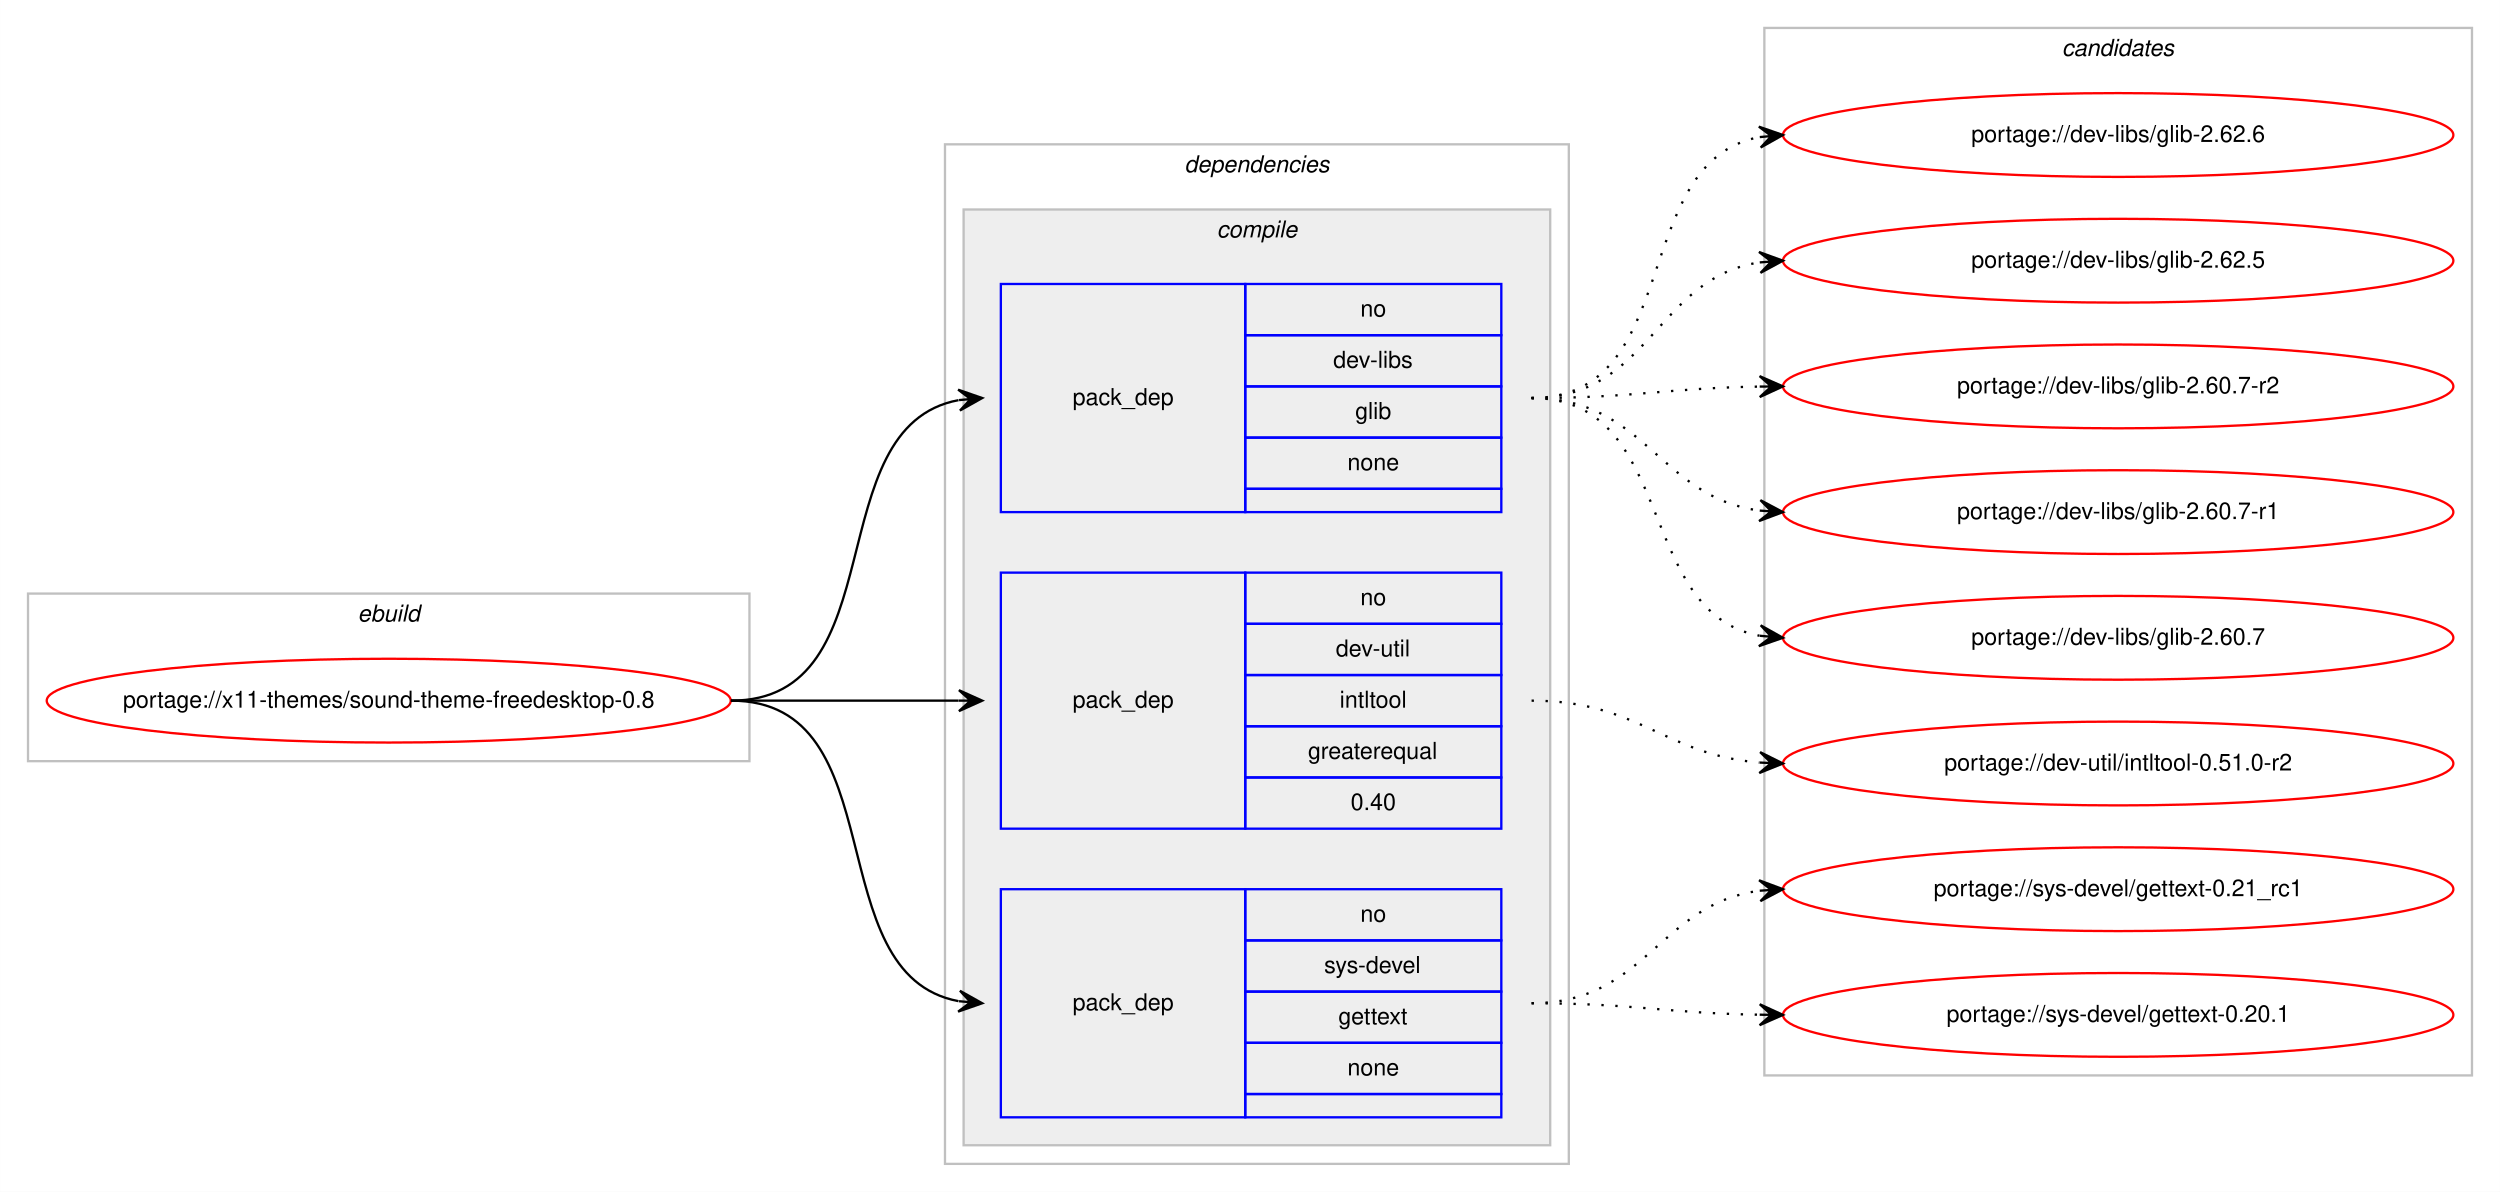
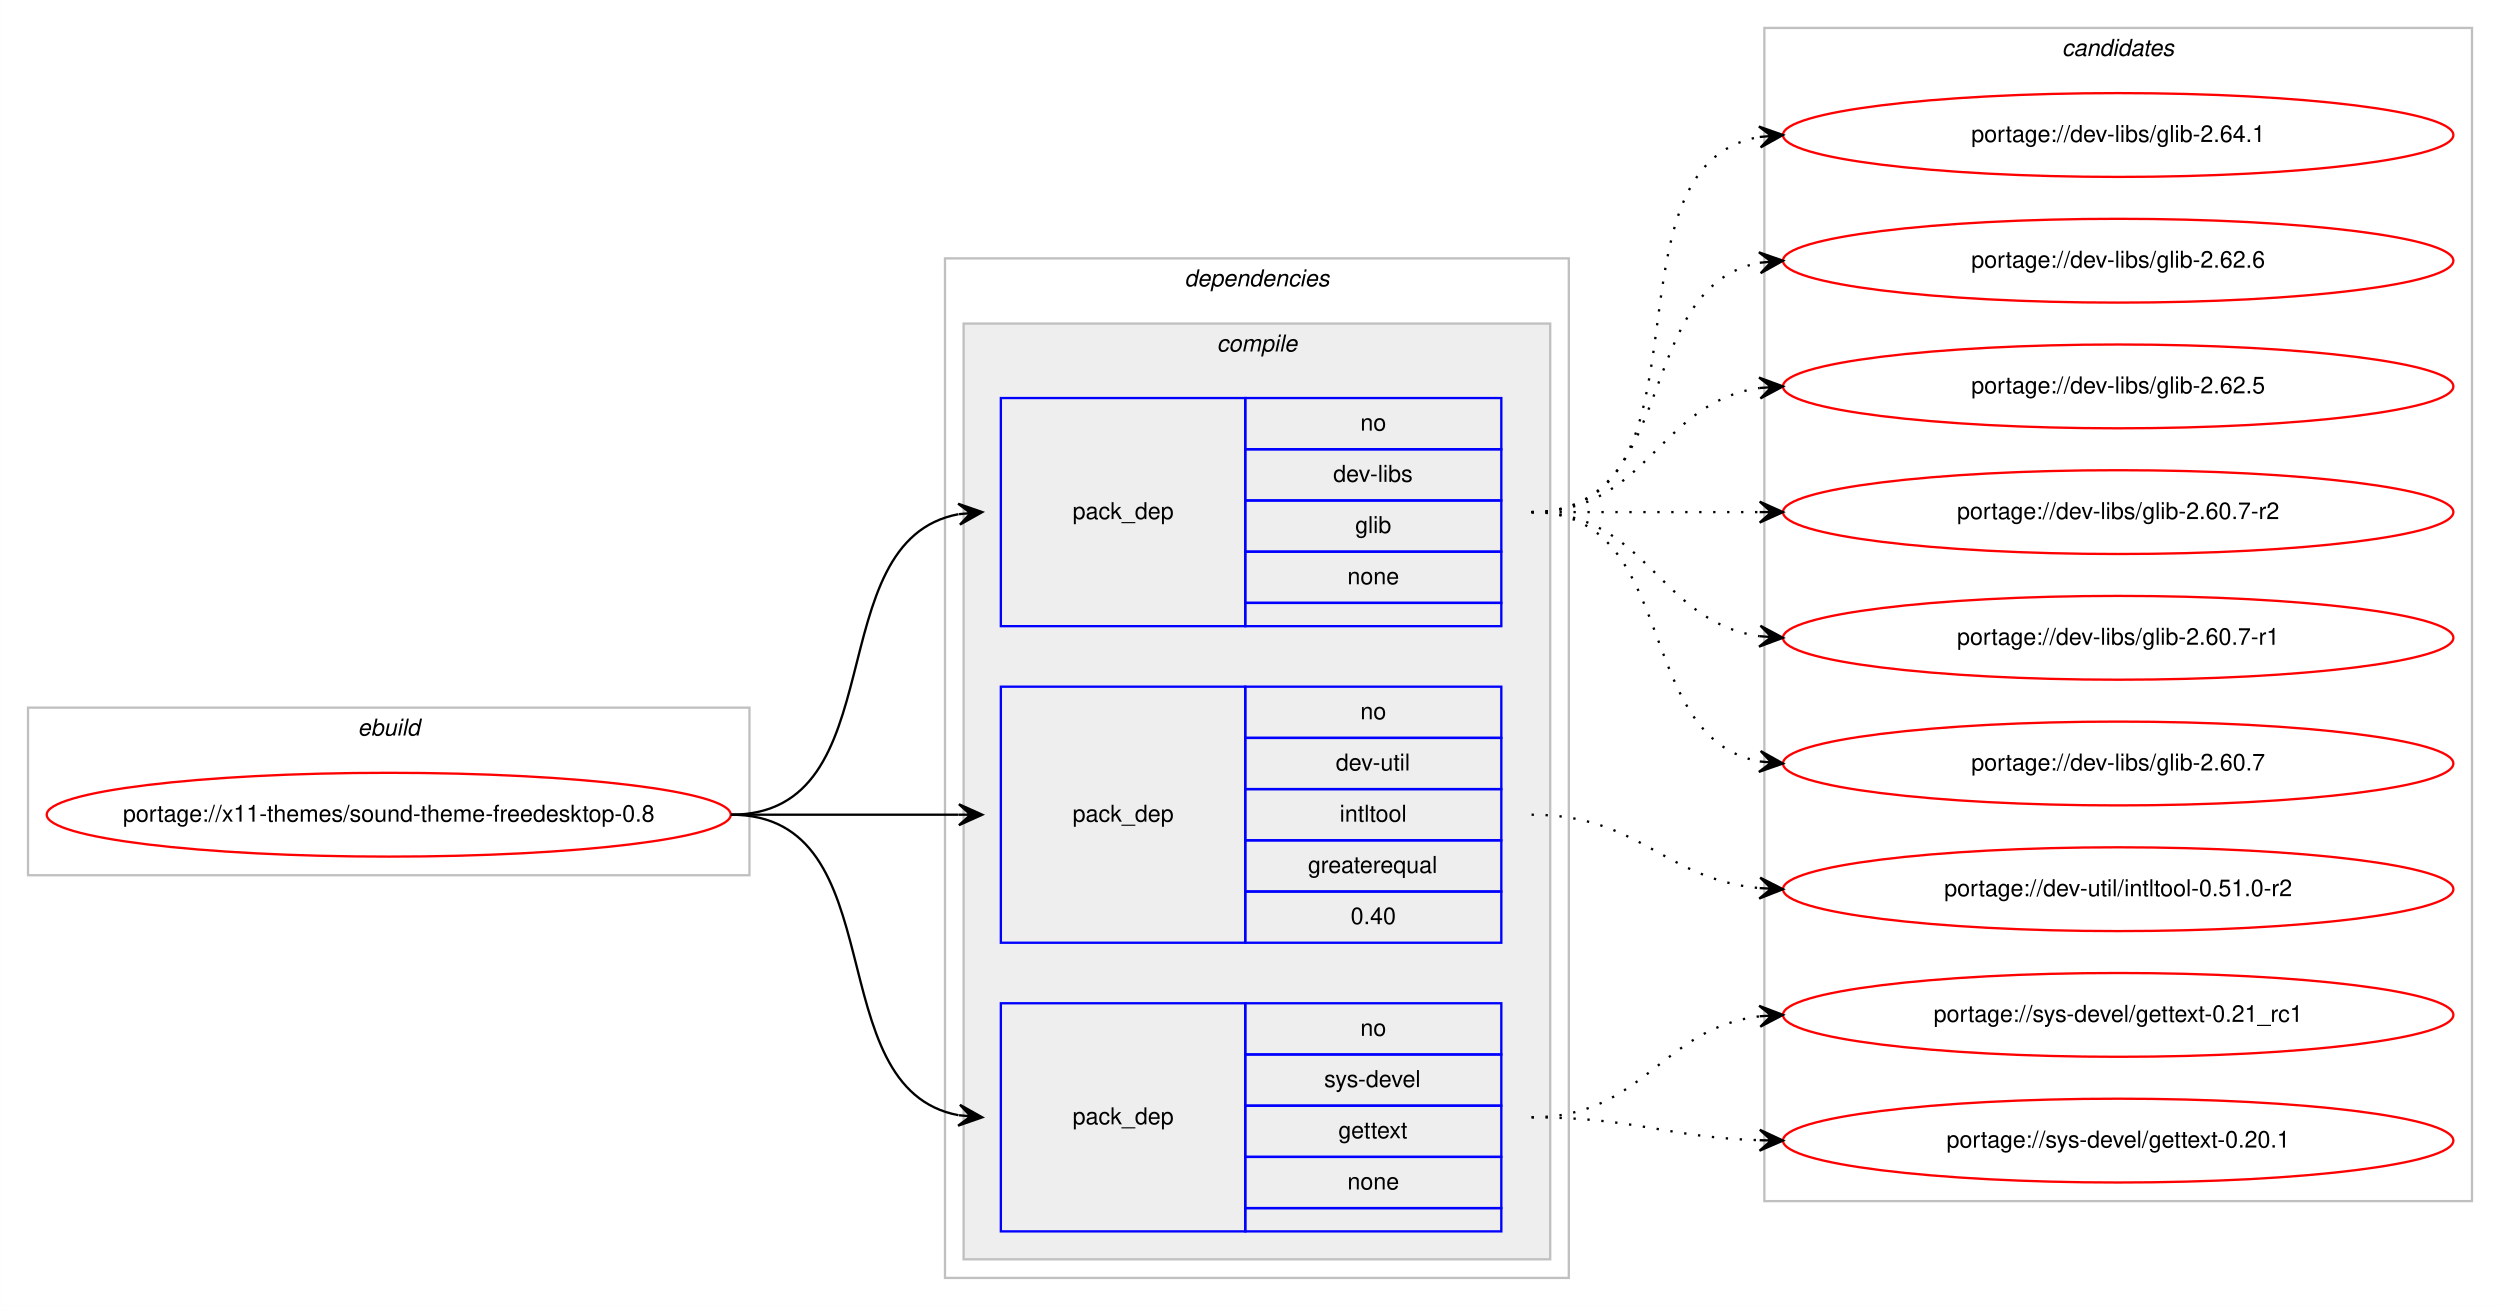
- <svg xmlns="http://www.w3.org/2000/svg" xmlns:xlink="http://www.w3.org/1999/xlink" width="1074pt" height="512pt" viewBox="0.00 0.00 1073.93 512.00">
-   <g id="graph0" class="graph" transform="scale(1 1) rotate(0) translate(4 508)">
-     <polygon fill="#ffffff" stroke="transparent" points="-4,4 -4,-508 1069.93,-508 1069.93,4 -4,4" />
+ <svg xmlns="http://www.w3.org/2000/svg" xmlns:xlink="http://www.w3.org/1999/xlink" width="1074pt" height="561pt" viewBox="0.00 0.00 1073.93 561.00">
+   <g id="graph0" class="graph" transform="scale(1 1) rotate(0) translate(4 557)">
+     <polygon fill="#ffffff" stroke="transparent" points="-4,4 -4,-557 1069.93,-557 1069.93,4 -4,4" />
    <g id="clust1" class="cluster">
      <polygon fill="none" stroke="#c0c0c0" points="8,-181 8,-253 317.93,-253 317.93,-181 8,-181" />
      <text text-anchor="start" x="149.628" y="-241" font-family="Helvetica,sans-Serif" font-style="italic" font-size="10.00" fill="#000000">ebuild</text>
    </g>
    <g id="clust2" class="cluster">
      <polygon fill="none" stroke="#c0c0c0" points="401.93,-8 401.93,-446 669.93,-446 669.93,-8 401.93,-8" />
      <text text-anchor="start" x="504.805" y="-434" font-family="Helvetica,sans-Serif" font-style="italic" font-size="10.00" fill="#000000">dependencies</text>
    </g>
    <g id="clust3" class="cluster">
      <polygon fill="#eeeeee" stroke="#c0c0c0" points="409.93,-16 409.93,-418 661.93,-418 661.93,-16 409.93,-16" />
      <text text-anchor="start" x="518.708" y="-406" font-family="Helvetica,sans-Serif" font-style="italic" font-size="10.00" fill="#000000">compile</text>
    </g>
    <g id="clust9" class="cluster">
-       <polygon fill="none" stroke="#c0c0c0" points="753.93,-46 753.93,-496 1057.93,-496 1057.93,-46 753.93,-46" />
-       <text text-anchor="start" x="881.754" y="-484" font-family="Helvetica,sans-Serif" font-style="italic" font-size="10.00" fill="#000000">candidates</text>
+       <polygon fill="none" stroke="#c0c0c0" points="753.93,-41 753.93,-545 1057.93,-545 1057.93,-41 753.93,-41" />
+       <text text-anchor="start" x="881.754" y="-533" font-family="Helvetica,sans-Serif" font-style="italic" font-size="10.00" fill="#000000">candidates</text>
    </g>
    <g id="node1" class="node">
      <g id="a_node1">
        <a xlink:href="../x11-themes/sound-theme-freedesktop-0.8.svg" xlink:title="portage://x11-themes/sound-theme-freedesktop-0.8">
          <ellipse fill="none" stroke="#ff0000" cx="162.965" cy="-207" rx="146.93" ry="18" />
          <text text-anchor="middle" x="162.965" y="-204" font-family="Helvetica,sans-Serif" font-size="10.00" fill="#000000">portage://x11-themes/sound-theme-freedesktop-0.8</text>
        </a>
      </g>
    </g>
    <g id="node2" class="node">
      <polygon fill="none" stroke="#0000ff" points="425.93,-288 425.93,-386 530.93,-386 530.93,-288 425.93,-288" />
      <text text-anchor="start" x="456.753" y="-334" font-family="Helvetica,sans-Serif" font-size="10.00" fill="#000000">pack_dep</text>
      <polygon fill="none" stroke="#0000ff" points="530.93,-364 530.93,-386 640.93,-386 640.93,-364 530.93,-364" />
      <text text-anchor="start" x="580.371" y="-372" font-family="Helvetica,sans-Serif" font-size="10.00" fill="#000000">no</text>
      <polygon fill="none" stroke="#0000ff" points="530.93,-342 530.93,-364 640.93,-364 640.93,-342 530.93,-342" />
      <text text-anchor="start" x="568.708" y="-350" font-family="Helvetica,sans-Serif" font-size="10.00" fill="#000000">dev-libs</text>
      <polygon fill="none" stroke="#0000ff" points="530.93,-320 530.93,-342 640.93,-342 640.93,-320 530.93,-320" />
      <text text-anchor="start" x="578.152" y="-328" font-family="Helvetica,sans-Serif" font-size="10.00" fill="#000000">glib</text>
      <polygon fill="none" stroke="#0000ff" points="530.93,-298 530.93,-320 640.93,-320 640.93,-298 530.93,-298" />
      <text text-anchor="start" x="574.812" y="-306" font-family="Helvetica,sans-Serif" font-size="10.00" fill="#000000">none</text>
      <polygon fill="none" stroke="#0000ff" points="530.93,-288 530.93,-298 640.93,-298 640.93,-288 530.93,-288" />
    </g>
    <g id="edge1" class="edge">
      <path fill="none" stroke="#000000" d="M309.965,-207C381.403,-207 346.671,-324.615 407.741,-336.1" />
      <polygon fill="#000000" stroke="#000000" points="417.93,-337 407.573,-340.603 412.95,-336.56 407.969,-336.12 407.969,-336.12 407.969,-336.12 412.95,-336.56 408.365,-331.638 417.93,-337 417.93,-337" />
    </g>
    <g id="node3" class="node">
      <polygon fill="none" stroke="#0000ff" points="425.93,-152 425.93,-262 530.93,-262 530.93,-152 425.93,-152" />
      <text text-anchor="start" x="456.753" y="-204" font-family="Helvetica,sans-Serif" font-size="10.00" fill="#000000">pack_dep</text>
      <polygon fill="none" stroke="#0000ff" points="530.93,-240 530.93,-262 640.93,-262 640.93,-240 530.93,-240" />
      <text text-anchor="start" x="580.371" y="-248" font-family="Helvetica,sans-Serif" font-size="10.00" fill="#000000">no</text>
      <polygon fill="none" stroke="#0000ff" points="530.93,-218 530.93,-240 640.93,-240 640.93,-218 530.93,-218" />
      <text text-anchor="start" x="569.819" y="-226" font-family="Helvetica,sans-Serif" font-size="10.00" fill="#000000">dev-util</text>
      <polygon fill="none" stroke="#0000ff" points="530.93,-196 530.93,-218 640.93,-218 640.93,-196 530.93,-196" />
      <text text-anchor="start" x="571.484" y="-204" font-family="Helvetica,sans-Serif" font-size="10.00" fill="#000000">intltool</text>
      <polygon fill="none" stroke="#0000ff" points="530.93,-174 530.93,-196 640.93,-196 640.93,-174 530.93,-174" />
      <text text-anchor="start" x="557.866" y="-182" font-family="Helvetica,sans-Serif" font-size="10.00" fill="#000000">greaterequal</text>
      <polygon fill="none" stroke="#0000ff" points="530.93,-152 530.93,-174 640.93,-174 640.93,-152 530.93,-152" />
      <text text-anchor="start" x="576.202" y="-160" font-family="Helvetica,sans-Serif" font-size="10.00" fill="#000000">0.40</text>
    </g>
    <g id="edge2" class="edge">
      <path fill="none" stroke="#000000" d="M309.965,-207C354.388,-207 367.967,-207 407.812,-207" />
      <polygon fill="#000000" stroke="#000000" points="417.93,-207 407.93,-211.5 412.93,-207 407.93,-207 407.93,-207 407.93,-207 412.93,-207 407.93,-202.5 417.93,-207 417.93,-207" />
    </g>
    <g id="node4" class="node">
      <polygon fill="none" stroke="#0000ff" points="425.93,-28 425.93,-126 530.93,-126 530.93,-28 425.93,-28" />
      <text text-anchor="start" x="456.753" y="-74" font-family="Helvetica,sans-Serif" font-size="10.00" fill="#000000">pack_dep</text>
      <polygon fill="none" stroke="#0000ff" points="530.93,-104 530.93,-126 640.93,-126 640.93,-104 530.93,-104" />
      <text text-anchor="start" x="580.371" y="-112" font-family="Helvetica,sans-Serif" font-size="10.00" fill="#000000">no</text>
      <polygon fill="none" stroke="#0000ff" points="530.93,-82 530.93,-104 640.93,-104 640.93,-82 530.93,-82" />
      <text text-anchor="start" x="564.818" y="-90" font-family="Helvetica,sans-Serif" font-size="10.00" fill="#000000">sys-devel</text>
      <polygon fill="none" stroke="#0000ff" points="530.93,-60 530.93,-82 640.93,-82 640.93,-60 530.93,-60" />
      <text text-anchor="start" x="570.923" y="-68" font-family="Helvetica,sans-Serif" font-size="10.00" fill="#000000">gettext</text>
      <polygon fill="none" stroke="#0000ff" points="530.93,-38 530.93,-60 640.93,-60 640.93,-38 530.93,-38" />
      <text text-anchor="start" x="574.812" y="-46" font-family="Helvetica,sans-Serif" font-size="10.00" fill="#000000">none</text>
      <polygon fill="none" stroke="#0000ff" points="530.93,-28 530.93,-38 640.93,-38 640.93,-28 530.93,-28" />
    </g>
    <g id="edge3" class="edge">
      <path fill="none" stroke="#000000" d="M309.965,-207C381.403,-207 346.671,-89.385 407.741,-77.9" />
      <polygon fill="#000000" stroke="#000000" points="417.93,-77 408.365,-82.362 412.95,-77.44 407.969,-77.879 407.969,-77.879 407.969,-77.879 412.95,-77.44 407.573,-73.397 417.93,-77 417.93,-77" />
    </g>
    <g id="node5" class="node">
      <g id="a_node5">
-         <a xlink:href="../dev-libs/glib-2.62.6.svg" xlink:title="portage://dev-libs/glib-2.62.6">
-           <ellipse fill="none" stroke="#ff0000" cx="905.93" cy="-450" rx="144" ry="18" />
-           <text text-anchor="middle" x="905.93" y="-447" font-family="Helvetica,sans-Serif" font-size="10.00" fill="#000000">portage://dev-libs/glib-2.62.6</text>
+         <a xlink:href="../dev-libs/glib-2.64.1.svg" xlink:title="portage://dev-libs/glib-2.64.1">
+           <ellipse fill="none" stroke="#ff0000" cx="905.93" cy="-499" rx="144" ry="18" />
+           <text text-anchor="middle" x="905.93" y="-496" font-family="Helvetica,sans-Serif" font-size="10.00" fill="#000000">portage://dev-libs/glib-2.64.1</text>
        </a>
      </g>
    </g>
    <g id="edge4" class="edge">
-       <path fill="none" stroke="#000000" stroke-dasharray="1,5" d="M653.93,-337C719.738,-337 695.443,-438.396 751.748,-449.09" />
-       <polygon fill="#000000" stroke="#000000" points="761.93,-450 751.569,-453.592 756.95,-449.555 751.97,-449.11 751.97,-449.11 751.97,-449.11 756.95,-449.555 752.37,-444.628 761.93,-450 761.93,-450" />
+       <path fill="none" stroke="#000000" stroke-dasharray="1,5" d="M653.93,-337C736.745,-337 680.709,-485.377 751.591,-498.128" />
+       <polygon fill="#000000" stroke="#000000" points="761.93,-499 751.588,-502.644 756.948,-498.58 751.966,-498.16 751.966,-498.16 751.966,-498.16 756.948,-498.58 752.344,-493.676 761.93,-499 761.93,-499" />
    </g>
    <g id="node6" class="node">
      <g id="a_node6">
-         <a xlink:href="../dev-libs/glib-2.62.5.svg" xlink:title="portage://dev-libs/glib-2.62.5">
-           <ellipse fill="none" stroke="#ff0000" cx="905.93" cy="-396" rx="144" ry="18" />
-           <text text-anchor="middle" x="905.93" y="-393" font-family="Helvetica,sans-Serif" font-size="10.00" fill="#000000">portage://dev-libs/glib-2.62.5</text>
+         <a xlink:href="../dev-libs/glib-2.62.6.svg" xlink:title="portage://dev-libs/glib-2.62.6">
+           <ellipse fill="none" stroke="#ff0000" cx="905.93" cy="-445" rx="144" ry="18" />
+           <text text-anchor="middle" x="905.93" y="-442" font-family="Helvetica,sans-Serif" font-size="10.00" fill="#000000">portage://dev-libs/glib-2.62.6</text>
        </a>
      </g>
    </g>
    <g id="edge5" class="edge">
-       <path fill="none" stroke="#000000" stroke-dasharray="1,5" d="M653.93,-337C704.994,-337 707.172,-388.424 751.743,-395.254" />
-       <polygon fill="#000000" stroke="#000000" points="761.93,-396 751.628,-399.758 756.944,-395.635 751.957,-395.27 751.957,-395.27 751.957,-395.27 756.944,-395.635 752.286,-390.782 761.93,-396 761.93,-396" />
+       <path fill="none" stroke="#000000" stroke-dasharray="1,5" d="M653.93,-337C718.233,-337 696.71,-433.91 751.961,-444.131" />
+       <polygon fill="#000000" stroke="#000000" points="761.93,-445 751.577,-448.614 756.949,-444.566 751.968,-444.131 751.968,-444.131 751.968,-444.131 756.949,-444.566 752.359,-439.648 761.93,-445 761.93,-445" />
    </g>
    <g id="node7" class="node">
      <g id="a_node7">
-         <a xlink:href="../dev-libs/glib-2.60.7-r2.svg" xlink:title="portage://dev-libs/glib-2.60.7-r2">
-           <ellipse fill="none" stroke="#ff0000" cx="905.93" cy="-342" rx="144" ry="18" />
-           <text text-anchor="middle" x="905.93" y="-339" font-family="Helvetica,sans-Serif" font-size="10.00" fill="#000000">portage://dev-libs/glib-2.60.7-r2</text>
+         <a xlink:href="../dev-libs/glib-2.62.5.svg" xlink:title="portage://dev-libs/glib-2.62.5">
+           <ellipse fill="none" stroke="#ff0000" cx="905.93" cy="-391" rx="144" ry="18" />
+           <text text-anchor="middle" x="905.93" y="-388" font-family="Helvetica,sans-Serif" font-size="10.00" fill="#000000">portage://dev-libs/glib-2.62.5</text>
        </a>
      </g>
    </g>
    <g id="edge6" class="edge">
-       <path fill="none" stroke="#000000" stroke-dasharray="1,5" d="M653.93,-337C698.415,-337 711.914,-341.285 751.799,-341.921" />
-       <polygon fill="#000000" stroke="#000000" points="761.93,-342 751.896,-346.422 756.931,-341.961 751.931,-341.922 751.931,-341.922 751.931,-341.922 756.931,-341.961 751.966,-337.423 761.93,-342 761.93,-342" />
+       <path fill="none" stroke="#000000" stroke-dasharray="1,5" d="M653.93,-337C704.032,-337 707.942,-384.066 751.909,-390.317" />
+       <polygon fill="#000000" stroke="#000000" points="761.93,-391 751.648,-394.81 756.942,-390.66 751.953,-390.32 751.953,-390.32 751.953,-390.32 756.942,-390.66 752.259,-385.831 761.93,-391 761.93,-391" />
    </g>
    <g id="node8" class="node">
      <g id="a_node8">
-         <a xlink:href="../dev-libs/glib-2.60.7-r1.svg" xlink:title="portage://dev-libs/glib-2.60.7-r1">
-           <ellipse fill="none" stroke="#ff0000" cx="905.93" cy="-288" rx="144" ry="18" />
-           <text text-anchor="middle" x="905.93" y="-285" font-family="Helvetica,sans-Serif" font-size="10.00" fill="#000000">portage://dev-libs/glib-2.60.7-r1</text>
+         <a xlink:href="../dev-libs/glib-2.60.7-r2.svg" xlink:title="portage://dev-libs/glib-2.60.7-r2">
+           <ellipse fill="none" stroke="#ff0000" cx="905.93" cy="-337" rx="144" ry="18" />
+           <text text-anchor="middle" x="905.93" y="-334" font-family="Helvetica,sans-Serif" font-size="10.00" fill="#000000">portage://dev-libs/glib-2.60.7-r2</text>
        </a>
      </g>
    </g>
    <g id="edge7" class="edge">
-       <path fill="none" stroke="#000000" stroke-dasharray="1,5" d="M653.93,-337C703.036,-337 708.634,-294.47 751.792,-288.656" />
-       <polygon fill="#000000" stroke="#000000" points="761.93,-288 752.242,-293.136 756.941,-288.323 751.951,-288.645 751.951,-288.645 751.951,-288.645 756.941,-288.323 751.661,-284.155 761.93,-288 761.93,-288" />
+       <path fill="none" stroke="#000000" stroke-dasharray="1,5" d="M653.93,-337C698.368,-337 711.951,-337 751.808,-337" />
+       <polygon fill="#000000" stroke="#000000" points="761.93,-337 751.93,-341.5 756.93,-337 751.93,-337 751.93,-337 751.93,-337 756.93,-337 751.93,-332.5 761.93,-337 761.93,-337" />
    </g>
    <g id="node9" class="node">
      <g id="a_node9">
-         <a xlink:href="../dev-libs/glib-2.60.7.svg" xlink:title="portage://dev-libs/glib-2.60.7">
-           <ellipse fill="none" stroke="#ff0000" cx="905.93" cy="-234" rx="144" ry="18" />
-           <text text-anchor="middle" x="905.93" y="-231" font-family="Helvetica,sans-Serif" font-size="10.00" fill="#000000">portage://dev-libs/glib-2.60.7</text>
+         <a xlink:href="../dev-libs/glib-2.60.7-r1.svg" xlink:title="portage://dev-libs/glib-2.60.7-r1">
+           <ellipse fill="none" stroke="#ff0000" cx="905.93" cy="-283" rx="144" ry="18" />
+           <text text-anchor="middle" x="905.93" y="-280" font-family="Helvetica,sans-Serif" font-size="10.00" fill="#000000">portage://dev-libs/glib-2.60.7-r1</text>
        </a>
      </g>
    </g>
    <g id="edge8" class="edge">
-       <path fill="none" stroke="#000000" stroke-dasharray="1,5" d="M653.93,-337C716.632,-337 698.026,-244.958 751.835,-234.89" />
-       <polygon fill="#000000" stroke="#000000" points="761.93,-234 752.364,-239.361 756.95,-234.439 751.969,-234.879 751.969,-234.879 751.969,-234.879 756.95,-234.439 751.574,-230.396 761.93,-234 761.93,-234" />
+       <path fill="none" stroke="#000000" stroke-dasharray="1,5" d="M653.93,-337C704.032,-337 707.942,-289.934 751.909,-283.683" />
+       <polygon fill="#000000" stroke="#000000" points="761.93,-283 752.259,-288.169 756.942,-283.34 751.953,-283.68 751.953,-283.68 751.953,-283.68 756.942,-283.34 751.648,-279.19 761.93,-283 761.93,-283" />
    </g>
    <g id="node10" class="node">
      <g id="a_node10">
-         <a xlink:href="../dev-util/intltool-0.51.0-r2.svg" xlink:title="portage://dev-util/intltool-0.51.0-r2">
-           <ellipse fill="none" stroke="#ff0000" cx="905.93" cy="-180" rx="144" ry="18" />
-           <text text-anchor="middle" x="905.93" y="-177" font-family="Helvetica,sans-Serif" font-size="10.00" fill="#000000">portage://dev-util/intltool-0.51.0-r2</text>
+         <a xlink:href="../dev-libs/glib-2.60.7.svg" xlink:title="portage://dev-libs/glib-2.60.7">
+           <ellipse fill="none" stroke="#ff0000" cx="905.93" cy="-229" rx="144" ry="18" />
+           <text text-anchor="middle" x="905.93" y="-226" font-family="Helvetica,sans-Serif" font-size="10.00" fill="#000000">portage://dev-libs/glib-2.60.7</text>
        </a>
      </g>
    </g>
    <g id="edge9" class="edge">
-       <path fill="none" stroke="#000000" stroke-dasharray="1,5" d="M653.93,-207C699.832,-207 710.934,-183.761 751.807,-180.403" />
-       <polygon fill="#000000" stroke="#000000" points="761.93,-180 752.117,-184.894 756.934,-180.199 751.938,-180.398 751.938,-180.398 751.938,-180.398 756.934,-180.199 751.759,-175.901 761.93,-180 761.93,-180" />
+       <path fill="none" stroke="#000000" stroke-dasharray="1,5" d="M653.93,-337C718.233,-337 696.71,-240.09 751.961,-229.869" />
+       <polygon fill="#000000" stroke="#000000" points="761.93,-229 752.359,-234.352 756.949,-229.434 751.968,-229.869 751.968,-229.869 751.968,-229.869 756.949,-229.434 751.577,-225.386 761.93,-229 761.93,-229" />
    </g>
    <g id="node11" class="node">
      <g id="a_node11">
-         <a xlink:href="../sys-devel/gettext-0.21_rc1.svg" xlink:title="portage://sys-devel/gettext-0.21_rc1">
-           <ellipse fill="none" stroke="#ff0000" cx="905.93" cy="-126" rx="144" ry="18" />
-           <text text-anchor="middle" x="905.93" y="-123" font-family="Helvetica,sans-Serif" font-size="10.00" fill="#000000">portage://sys-devel/gettext-0.21_rc1</text>
+         <a xlink:href="../dev-util/intltool-0.51.0-r2.svg" xlink:title="portage://dev-util/intltool-0.51.0-r2">
+           <ellipse fill="none" stroke="#ff0000" cx="905.93" cy="-175" rx="144" ry="18" />
+           <text text-anchor="middle" x="905.93" y="-172" font-family="Helvetica,sans-Serif" font-size="10.00" fill="#000000">portage://dev-util/intltool-0.51.0-r2</text>
        </a>
      </g>
    </g>
    <g id="edge10" class="edge">
-       <path fill="none" stroke="#000000" stroke-dasharray="1,5" d="M653.93,-77C703.036,-77 708.634,-119.53 751.792,-125.344" />
-       <polygon fill="#000000" stroke="#000000" points="761.93,-126 751.661,-129.845 756.941,-125.677 751.951,-125.355 751.951,-125.355 751.951,-125.355 756.941,-125.677 752.242,-120.864 761.93,-126 761.93,-126" />
+       <path fill="none" stroke="#000000" stroke-dasharray="1,5" d="M653.93,-207C700.375,-207 710.509,-179.458 751.706,-175.477" />
+       <polygon fill="#000000" stroke="#000000" points="761.93,-175 752.151,-179.961 756.936,-175.233 751.941,-175.466 751.941,-175.466 751.941,-175.466 756.936,-175.233 751.731,-170.971 761.93,-175 761.93,-175" />
    </g>
    <g id="node12" class="node">
      <g id="a_node12">
-         <a xlink:href="../sys-devel/gettext-0.20.1.svg" xlink:title="portage://sys-devel/gettext-0.20.1">
-           <ellipse fill="none" stroke="#ff0000" cx="905.93" cy="-72" rx="144" ry="18" />
-           <text text-anchor="middle" x="905.93" y="-69" font-family="Helvetica,sans-Serif" font-size="10.00" fill="#000000">portage://sys-devel/gettext-0.20.1</text>
+         <a xlink:href="../sys-devel/gettext-0.21_rc1.svg" xlink:title="portage://sys-devel/gettext-0.21_rc1">
+           <ellipse fill="none" stroke="#ff0000" cx="905.93" cy="-121" rx="144" ry="18" />
+           <text text-anchor="middle" x="905.93" y="-118" font-family="Helvetica,sans-Serif" font-size="10.00" fill="#000000">portage://sys-devel/gettext-0.21_rc1</text>
        </a>
      </g>
    </g>
    <g id="edge11" class="edge">
-       <path fill="none" stroke="#000000" stroke-dasharray="1,5" d="M653.93,-77C698.415,-77 711.914,-72.715 751.799,-72.079" />
-       <polygon fill="#000000" stroke="#000000" points="761.93,-72 751.966,-76.578 756.931,-72.039 751.931,-72.078 751.931,-72.078 751.931,-72.078 756.931,-72.039 751.896,-67.578 761.93,-72 761.93,-72" />
+       <path fill="none" stroke="#000000" stroke-dasharray="1,5" d="M653.93,-77C702.218,-77 709.284,-115.19 751.936,-120.411" />
+       <polygon fill="#000000" stroke="#000000" points="761.93,-121 751.683,-124.904 756.939,-120.706 751.948,-120.412 751.948,-120.412 751.948,-120.412 756.939,-120.706 752.212,-115.92 761.93,-121 761.93,-121" />
+     </g>
+     <g id="node13" class="node">
+       <g id="a_node13">
+         <a xlink:href="../sys-devel/gettext-0.20.1.svg" xlink:title="portage://sys-devel/gettext-0.20.1">
+           <ellipse fill="none" stroke="#ff0000" cx="905.93" cy="-67" rx="144" ry="18" />
+           <text text-anchor="middle" x="905.93" y="-64" font-family="Helvetica,sans-Serif" font-size="10.00" fill="#000000">portage://sys-devel/gettext-0.20.1</text>
+         </a>
+       </g>
+     </g>
+     <g id="edge12" class="edge">
+       <path fill="none" stroke="#000000" stroke-dasharray="1,5" d="M653.93,-77C698.558,-77 711.803,-68.429 751.772,-67.157" />
+       <polygon fill="#000000" stroke="#000000" points="761.93,-67 752.001,-71.654 756.931,-67.077 751.932,-67.155 751.932,-67.155 751.932,-67.155 756.931,-67.077 751.862,-62.655 761.93,-67 761.93,-67" />
    </g>
  </g>
</svg>
